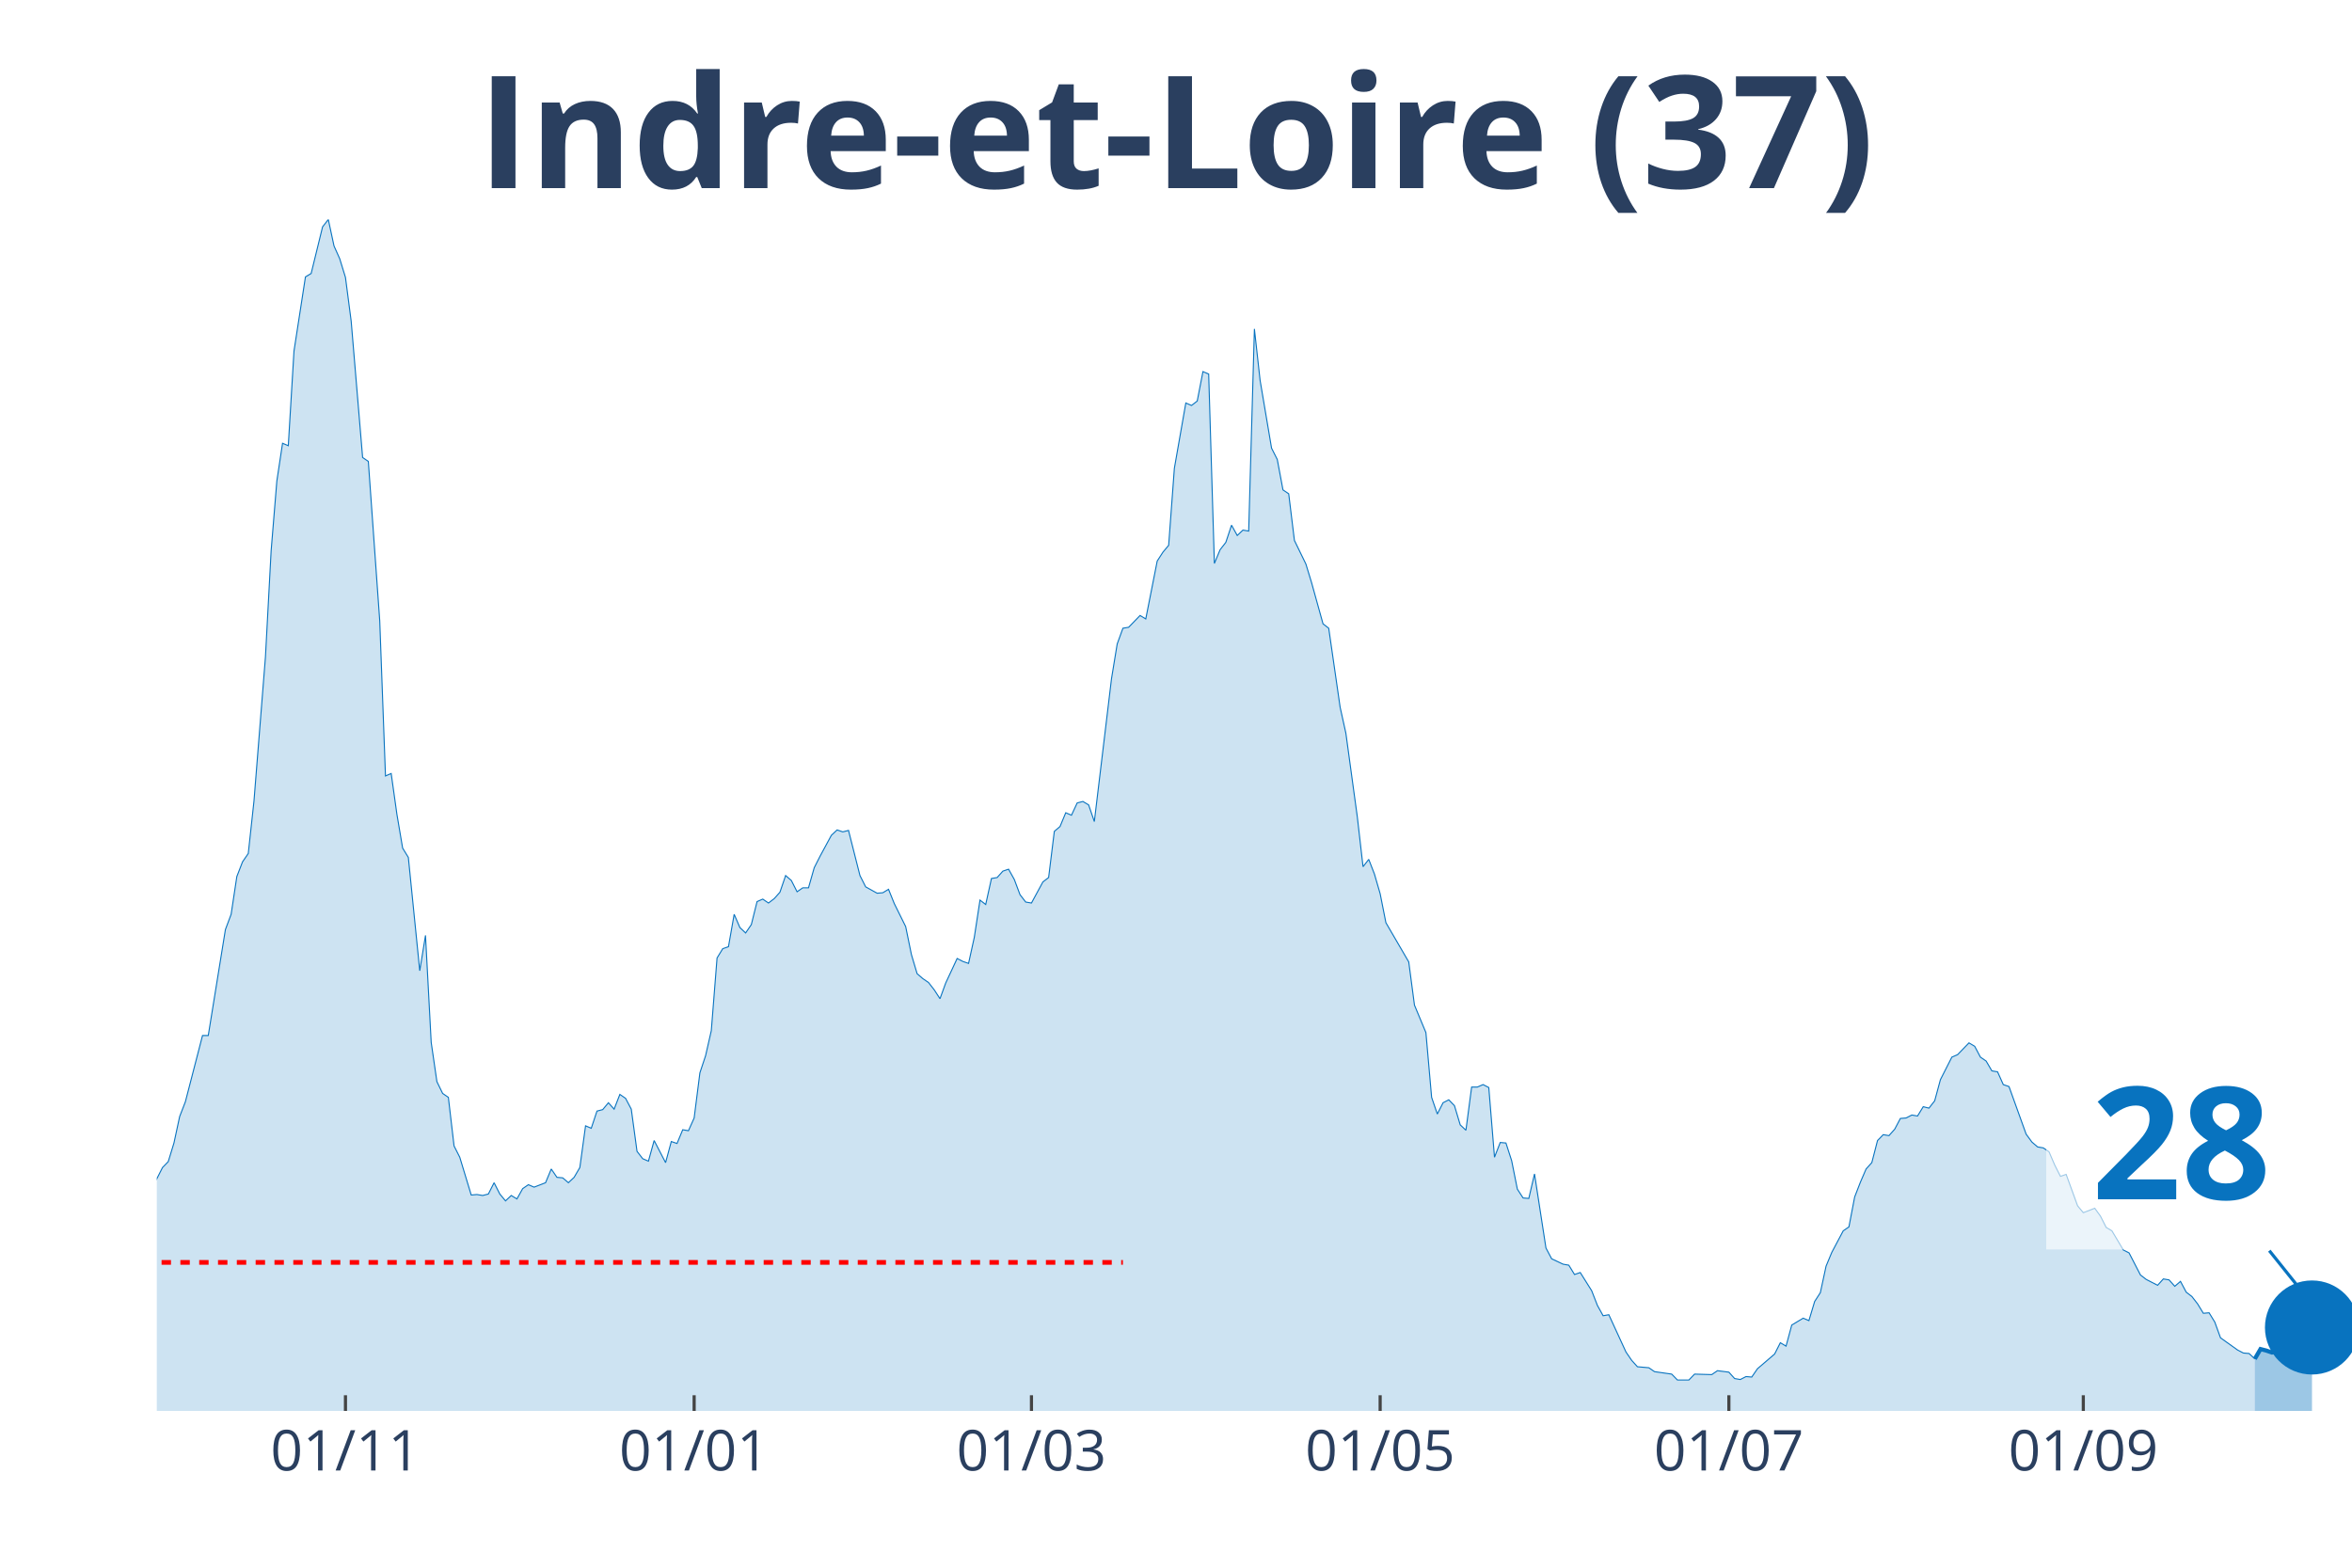
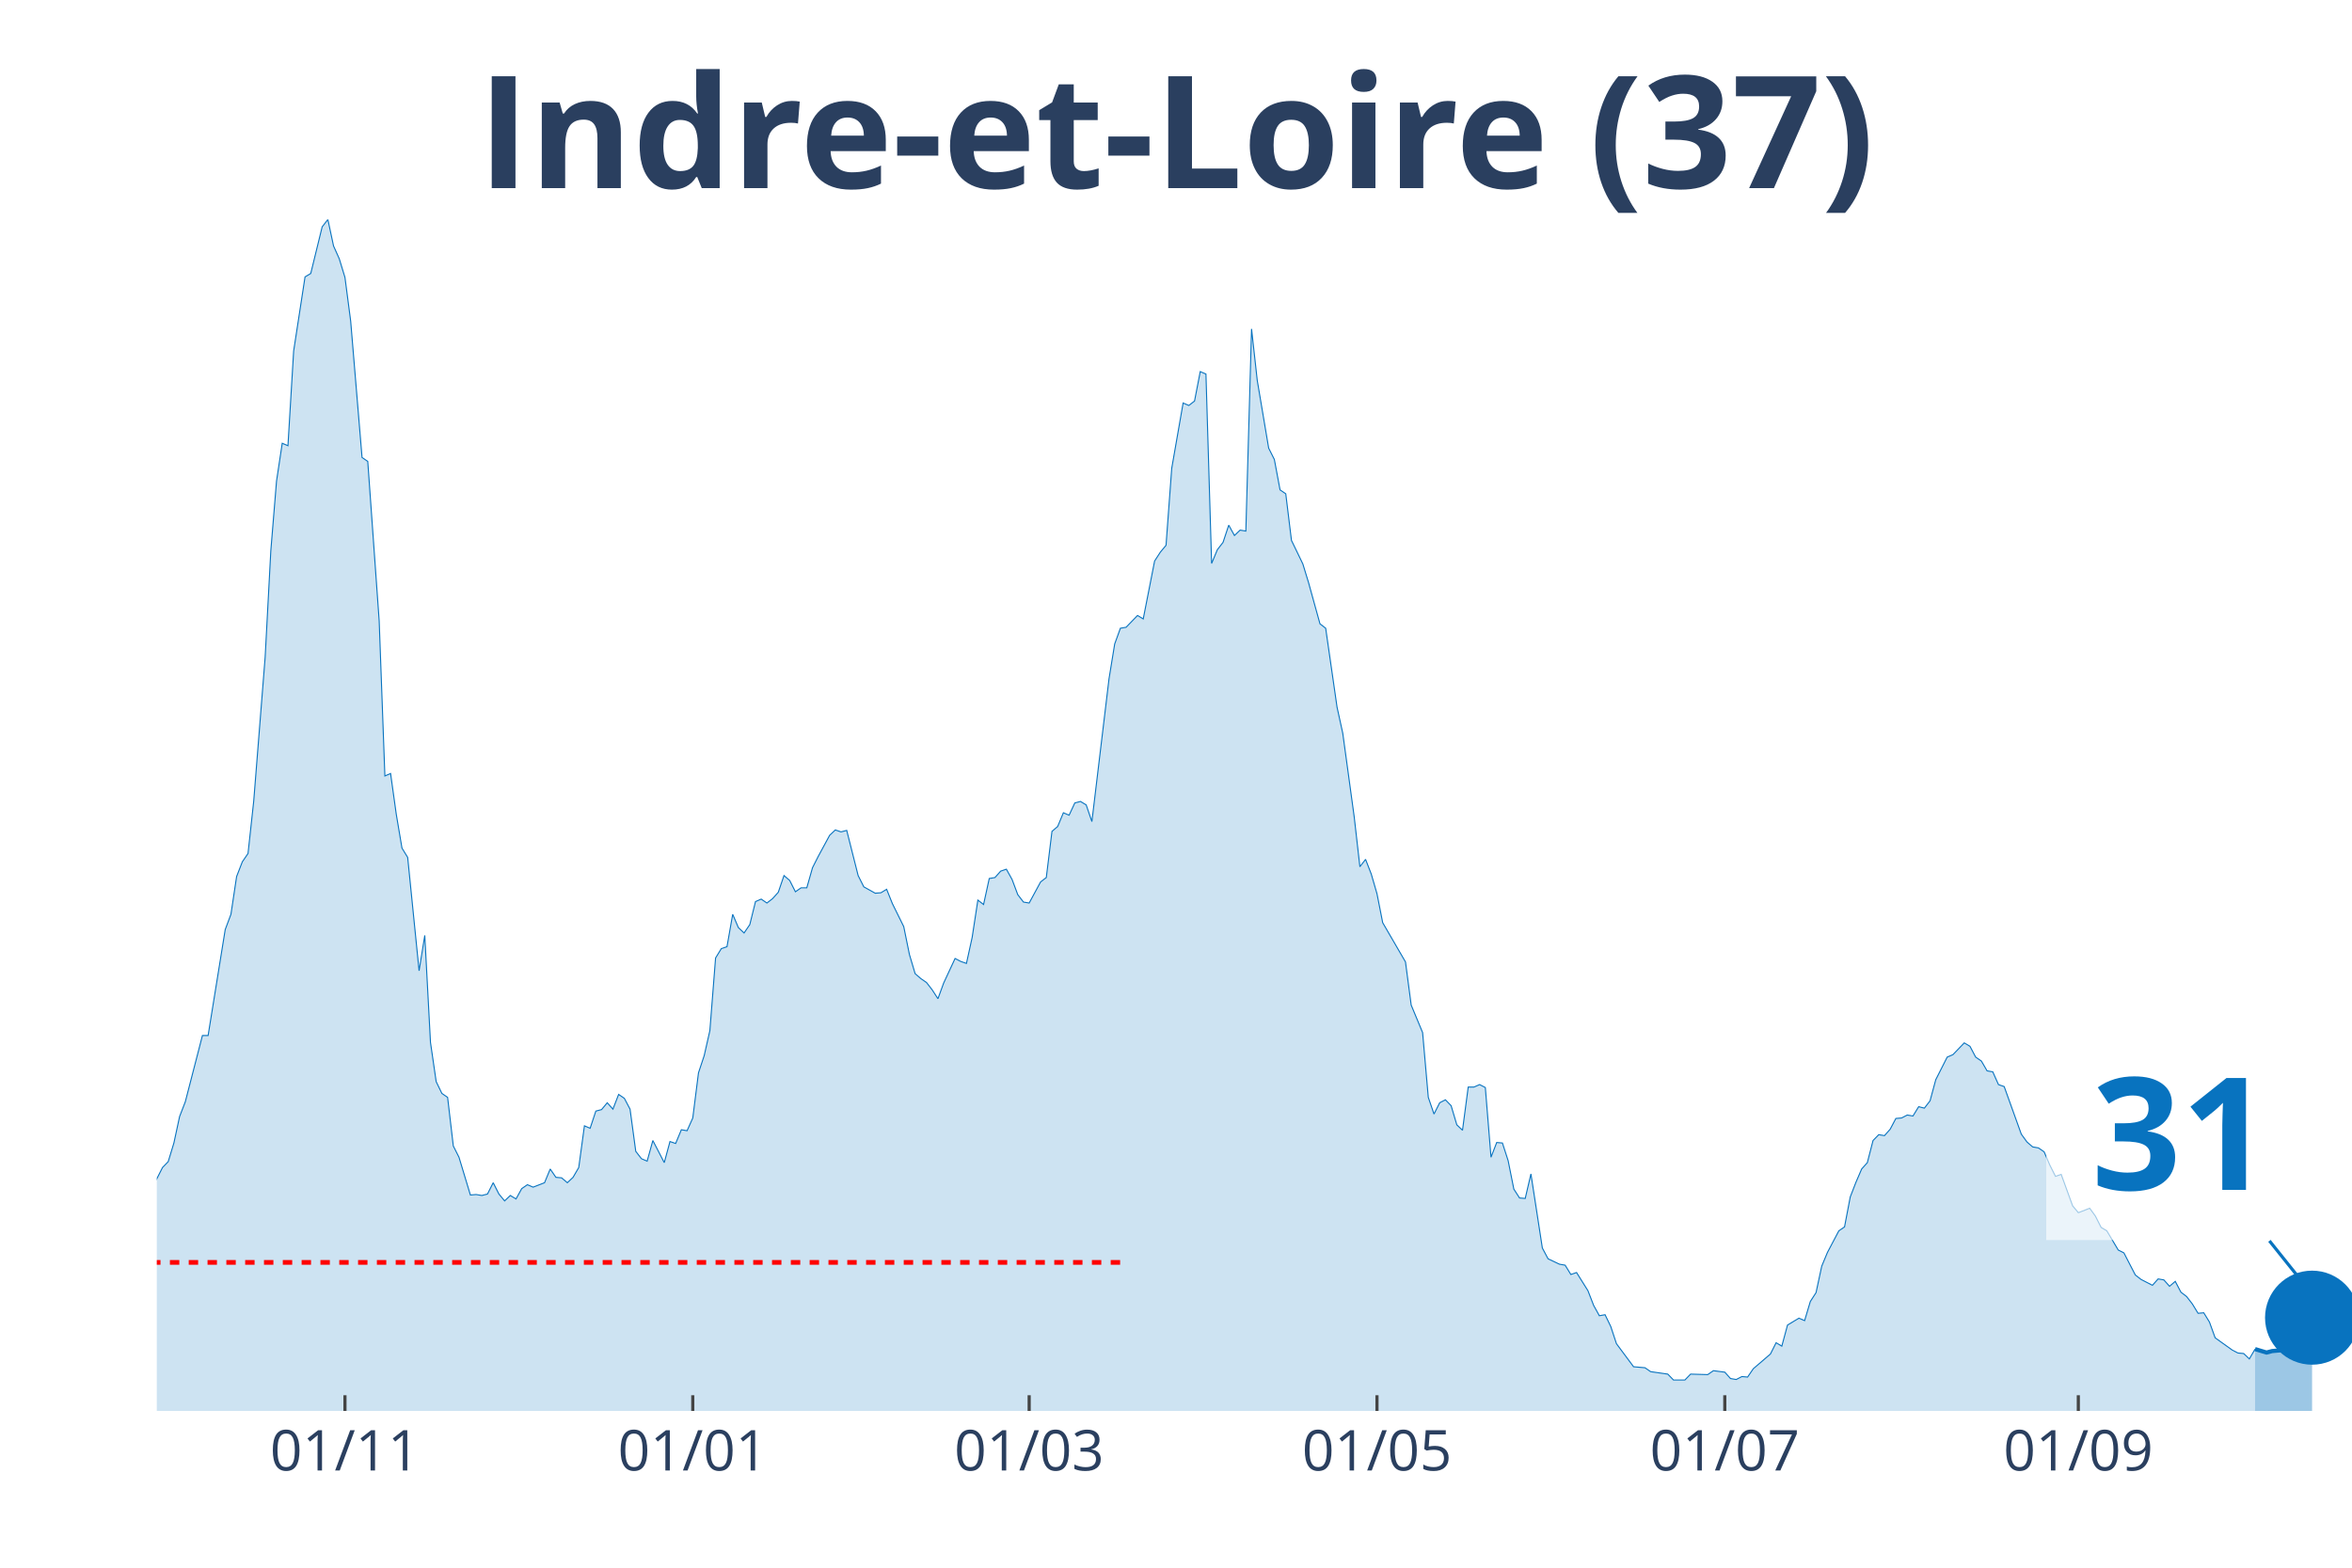
<svg xmlns="http://www.w3.org/2000/svg" class="main-svg" width="1125" height="750" style="" viewBox="0 0 750 500">
  <rect x="0" y="0" width="750" height="500" style="fill: rgb(0, 0, 0); fill-opacity: 0;" />
-   <defs id="defs-08a2dc">
+   <defs id="defs-5ee3ff">
    <g class="clips">
-       <clipPath id="clip08a2dcxyplot" class="plotclip">
+       <clipPath id="clip5ee3ffxyplot" class="plotclip">
        <rect width="700" height="380" />
      </clipPath>
-       <clipPath class="axesclip" id="clip08a2dcx">
+       <clipPath class="axesclip" id="clip5ee3ffx">
        <rect x="50" y="0" width="700" height="500" />
      </clipPath>
-       <clipPath class="axesclip" id="clip08a2dcy">
+       <clipPath class="axesclip" id="clip5ee3ffy">
        <rect x="0" y="70" width="750" height="380" />
      </clipPath>
-       <clipPath class="axesclip" id="clip08a2dcxy">
+       <clipPath class="axesclip" id="clip5ee3ffxy">
        <rect x="50" y="70" width="700" height="380" />
      </clipPath>
    </g>
    <g class="gradients" />
  </defs>
  <g class="bglayer">
    <rect class="bg" x="50" y="70" width="700" height="380" style="fill: rgb(0, 0, 0); fill-opacity: 0; stroke-width: 0;" />
  </g>
  <g class="layer-below">
    <g class="imagelayer" />
    <g class="shapelayer" />
  </g>
  <g class="cartesianlayer">
    <g class="subplot xy">
      <g class="layer-subplot">
        <g class="shapelayer" />
        <g class="imagelayer" />
      </g>
      <g class="gridlayer">
        <g class="x">
-           <path class="xgrid crisp" transform="translate(110.16,0)" d="M0,70v380" style="stroke: rgb(255, 255, 255); stroke-opacity: 1; stroke-width: 1px;" />
-           <path class="xgrid crisp" transform="translate(221.35,0)" d="M0,70v380" style="stroke: rgb(255, 255, 255); stroke-opacity: 1; stroke-width: 1px;" />
-           <path class="xgrid crisp" transform="translate(328.91,0)" d="M0,70v380" style="stroke: rgb(255, 255, 255); stroke-opacity: 1; stroke-width: 1px;" />
-           <path class="xgrid crisp" transform="translate(440.1,0)" d="M0,70v380" style="stroke: rgb(255, 255, 255); stroke-opacity: 1; stroke-width: 1px;" />
-           <path class="xgrid crisp" transform="translate(551.3,0)" d="M0,70v380" style="stroke: rgb(255, 255, 255); stroke-opacity: 1; stroke-width: 1px;" />
-           <path class="xgrid crisp" transform="translate(664.32,0)" d="M0,70v380" style="stroke: rgb(255, 255, 255); stroke-opacity: 1; stroke-width: 1px;" />
+           <path class="xgrid crisp" transform="translate(110,0)" d="M0,70v380" style="stroke: rgb(255, 255, 255); stroke-opacity: 1; stroke-width: 1px;" />
+           <path class="xgrid crisp" transform="translate(220.91,0)" d="M0,70v380" style="stroke: rgb(255, 255, 255); stroke-opacity: 1; stroke-width: 1px;" />
+           <path class="xgrid crisp" transform="translate(328.18,0)" d="M0,70v380" style="stroke: rgb(255, 255, 255); stroke-opacity: 1; stroke-width: 1px;" />
+           <path class="xgrid crisp" transform="translate(439.09,0)" d="M0,70v380" style="stroke: rgb(255, 255, 255); stroke-opacity: 1; stroke-width: 1px;" />
+           <path class="xgrid crisp" transform="translate(550,0)" d="M0,70v380" style="stroke: rgb(255, 255, 255); stroke-opacity: 1; stroke-width: 1px;" />
+           <path class="xgrid crisp" transform="translate(662.73,0)" d="M0,70v380" style="stroke: rgb(255, 255, 255); stroke-opacity: 1; stroke-width: 1px;" />
        </g>
        <g class="y" />
      </g>
      <g class="zerolinelayer" />
      <path class="xlines-below" />
      <path class="ylines-below" />
      <g class="overlines-below" />
      <g class="xaxislayer-below" />
      <g class="yaxislayer-below" />
      <g class="overaxes-below" />
-       <g class="plot" transform="translate(50, 70)" clip-path="url('#clip08a2dcxyplot')">
+       <g class="plot" transform="translate(50, 70)" clip-path="url('#clip5ee3ffxyplot')">
        <g class="scatterlayer mlayer">
-           <g class="trace scatter tracefadc54" style="stroke-miterlimit: 2;">
+           <g class="trace scatter trace5778f6" style="stroke-miterlimit: 2;">
            <g class="fills">
              <g>
-                 <path class="js-fill" d="M669.01,380L-247.92,380L-247.92,373.27L-242.45,372.96L-240.62,372.8L-235.16,374.99L-233.33,377.18L-226.04,377.34L-224.22,377.81L-202.34,378.75L-200.52,378.75L-173.18,378.59L-171.35,378.43L-136.72,377.34L-134.9,376.71L-131.25,374.37L-129.43,372.8L-123.96,370.77L-122.14,370.77L-118.49,370.14L-116.67,370.3L-96.61,373.27L-94.79,372.96L-89.32,366.07L-87.5,366.54L-85.68,365.91L-83.85,362L-82.03,357.93L-80.21,358.25L-78.39,354.33L-76.56,354.8L-72.92,352.77L-71.09,353.39L-69.27,353.71L-67.45,349.64L-65.62,351.05L-63.8,348.7L-58.33,346.66L-56.51,344.16L-51.04,335.55L-49.22,335.55L-47.4,335.4L-45.57,332.58L-41.93,324.28L-40.1,321.15L-36.46,314.58L-34.64,314.11L-32.81,304.25L-30.99,302.37L-27.34,291.26L-25.52,291.57L-21.87,292.2L-20.05,290.63L-18.23,289.54L-16.41,295.02L-14.58,303.31L-12.76,305.5L-10.94,308.95L-9.11,309.88L-5.47,318.34L-3.65,317.71L0,305.97L1.82,302.37L3.65,300.49L5.47,294.55L7.29,286.1L9.11,281.4L14.58,260.27L16.41,260.27L21.88,226.47L23.7,221.61L25.52,209.56L27.34,204.87L29.17,202.21L30.99,185.46L34.64,139.6L36.46,105.64L38.28,83.42L40.1,71.37L41.93,72.15L43.75,41.94L47.4,18.31L49.22,17.22L52.86,2.35L54.69,0L56.51,8.45L58.33,12.52L60.16,18.47L61.98,32.4L65.63,75.91L67.45,77.16L71.09,128.02L72.92,177.48L74.74,176.7L76.56,189.69L78.39,200.49L80.21,203.46L83.85,239.61L85.68,228.34L87.5,262.46L89.32,274.98L91.15,278.74L92.97,279.99L94.79,295.49L96.61,299.09L100.26,311.14L102.08,310.98L103.91,311.29L105.73,310.82L107.55,307.22L109.38,310.82L111.2,313.01L113.02,311.29L114.84,312.39L116.67,309.1L118.49,307.85L120.31,308.63L123.96,307.22L125.78,302.84L127.6,305.5L129.43,305.66L131.25,307.22L133.07,305.5L134.9,302.37L136.72,289.07L138.54,289.85L140.36,284.37L142.19,283.9L144.01,281.71L145.83,283.75L147.66,279.05L149.48,280.3L151.3,283.75L153.13,297.21L154.95,299.56L156.77,300.34L158.59,293.76L162.24,300.81L164.06,294.08L165.89,294.7L167.71,290.32L169.53,290.63L171.35,286.57L173.18,272.17L175,266.69L176.82,258.71L178.65,235.54L180.47,232.57L182.29,231.94L184.11,221.61L185.94,225.84L187.76,227.56L189.58,224.9L191.41,217.55L193.23,216.76L195.05,218.01L196.88,216.61L198.7,214.57L200.52,209.25L202.34,210.82L204.17,214.42L205.99,213.16L207.81,213.16L209.64,206.75L211.46,203.15L215.1,196.42L216.93,194.7L218.75,195.32L220.57,194.85L224.22,209.25L226.04,212.85L229.69,214.88L231.51,214.73L233.33,213.63L235.16,218.17L238.8,225.53L240.63,234.45L242.45,240.55L244.27,242.12L246.09,243.37L247.92,245.72L249.74,248.53L251.56,243.53L255.21,235.7L257.03,236.64L258.85,237.27L260.68,228.97L262.5,217.08L264.32,218.48L266.15,210.19L267.97,209.88L269.79,207.84L271.61,207.22L273.44,210.5L275.26,215.35L277.08,217.7L278.91,218.01L282.55,211.29L284.38,209.88L286.2,195.16L288.02,193.6L289.84,189.22L291.67,190L293.49,186.09L295.31,185.62L297.14,186.71L298.96,192.03L304.43,146.49L306.25,135.38L308.07,130.37L309.9,130.06L313.54,126.3L315.36,127.4L319.01,108.93L320.83,106.11L322.66,103.92L324.48,79.35L328.13,58.53L329.95,59.32L331.77,57.91L333.59,48.52L335.42,49.3L337.24,109.71L339.06,105.33L340.89,102.98L342.71,97.5L344.53,100.79L346.35,99.07L348.18,99.38L350,34.9L351.82,51.33L355.47,72.93L357.29,76.53L359.11,86.24L360.94,87.49L362.76,102.36L364.58,106.11L366.41,109.87L368.23,115.82L371.88,128.96L373.7,130.37L377.34,155.57L379.17,163.86L382.81,190.47L384.64,206.43L386.46,204.09L388.28,208.78L390.1,215.04L391.93,224.28L399.22,236.8L401.04,250.57L404.69,259.33L406.51,279.99L408.33,285.31L410.16,281.71L411.98,280.77L413.8,282.65L415.63,288.76L417.45,290.48L419.27,276.71L421.09,276.71L422.92,275.92L424.74,276.86L426.56,299.09L428.39,294.39L430.21,294.55L432.03,300.18L433.85,309.26L435.68,312.08L437.5,312.23L439.32,304.41L442.97,328.04L444.79,331.48L448.44,333.2L450.26,333.52L452.08,336.49L453.91,335.86L457.55,341.66L459.38,346.35L461.2,349.64L463.02,349.32L468.49,361.22L470.31,363.88L472.14,365.91L473.96,366.07L475.78,366.23L477.6,367.48L483.07,368.26L484.9,370.14L488.54,370.14L490.36,368.26L495.83,368.42L497.66,367.17L501.3,367.64L503.13,369.67L504.95,369.98L506.77,369.04L508.59,369.2L510.42,366.54L515.89,361.85L517.71,358.25L519.53,359.34L521.35,352.61L525,350.42L526.82,351.2L528.65,345.1L530.47,342.28L532.29,333.83L534.11,329.45L537.76,322.56L539.58,321.31L541.41,311.76L543.23,307.07L545.05,302.84L546.88,300.81L548.7,293.76L550.52,291.89L552.34,292.2L554.17,290.16L555.99,286.72L557.81,286.57L559.64,285.63L561.46,285.94L563.28,282.97L565.1,283.43L566.93,281.09L568.75,274.36L572.4,267.16L574.22,266.38L577.86,262.62L579.69,263.71L581.51,267.16L583.33,268.41L585.16,271.54L586.98,271.85L588.8,275.92L590.63,276.55L596.09,291.73L597.92,294.23L599.74,295.8L601.56,296.11L603.39,297.36L605.21,301.59L607.03,305.19L608.85,304.56L612.5,314.58L614.32,316.77L617.97,315.36L619.79,317.87L621.61,321.47L623.44,322.56L627.08,328.67L628.91,329.6L632.55,336.65L634.38,338.06L638.02,339.93L639.84,337.9L641.67,338.21L643.49,340.25L645.31,338.68L647.14,342.13L648.96,343.53L650.78,345.88L652.6,348.86L654.43,348.7L656.25,351.67L658.07,356.68L663.54,360.59L665.36,361.53L667.19,361.69L669.01,363.41" style="fill: rgb(8, 115, 191); fill-opacity: 0.2; stroke-width: 0;" />
+                 <path class="js-fill" d="M669.09,380L-247.27,380L-247.27,373.27L-241.82,372.96L-240,372.8L-234.55,374.99L-232.73,377.18L-225.45,377.34L-223.64,377.81L-201.82,378.75L-200,378.75L-172.73,378.59L-170.91,378.43L-136.36,377.34L-134.55,376.71L-130.91,374.37L-129.09,372.8L-123.64,370.77L-121.82,370.77L-118.18,370.14L-116.36,370.3L-94.55,372.96L-92.73,370.77L-90.91,369.67L-89.09,366.07L-85.45,365.91L-83.64,362L-81.82,357.93L-80,358.25L-78.18,354.33L-76.36,354.8L-72.73,352.77L-70.91,353.39L-69.09,353.71L-67.27,349.64L-65.45,351.05L-63.64,348.7L-58.18,346.66L-56.36,344.16L-50.91,335.55L-49.09,335.55L-47.27,335.4L-45.45,332.58L-41.82,324.28L-40,321.15L-36.36,314.58L-34.55,314.11L-32.73,304.25L-30.91,302.37L-27.27,291.26L-25.45,291.57L-21.82,292.2L-20,290.63L-18.18,289.54L-16.36,295.02L-14.55,303.31L-12.73,305.5L-10.91,308.95L-9.09,309.88L-5.45,318.34L-3.64,317.71L0,305.97L1.82,302.37L3.64,300.49L5.45,294.55L7.27,286.1L9.09,281.4L14.55,260.27L16.36,260.27L21.82,226.47L23.64,221.61L25.45,209.56L27.27,204.87L29.09,202.21L30.91,185.46L34.55,139.6L36.36,105.64L38.18,83.42L40,71.37L41.82,72.15L43.64,41.94L47.27,18.31L49.09,17.22L52.73,2.35L54.55,0L56.36,8.45L58.18,12.52L60,18.47L61.82,32.4L65.45,75.91L67.27,77.16L70.91,128.02L72.73,177.48L74.55,176.7L76.36,189.69L78.18,200.49L80,203.46L83.64,239.61L85.45,228.34L87.27,262.46L89.09,274.98L90.91,278.74L92.73,279.99L94.55,295.49L96.36,299.09L100,311.14L101.82,310.98L103.64,311.29L105.45,310.82L107.27,307.22L109.09,310.82L110.91,313.01L112.73,311.29L114.55,312.39L116.36,309.1L118.18,307.85L120,308.63L123.64,307.22L125.45,302.84L127.27,305.5L129.09,305.66L130.91,307.22L132.73,305.5L134.55,302.37L136.36,289.07L138.18,289.85L140,284.37L141.82,283.9L143.64,281.71L145.45,283.75L147.27,279.05L149.09,280.3L150.91,283.75L152.73,297.21L154.55,299.56L156.36,300.34L158.18,293.76L161.82,300.81L163.64,294.08L165.45,294.7L167.27,290.32L169.09,290.63L170.91,286.57L172.73,272.17L174.55,266.69L176.36,258.71L178.18,235.54L180,232.57L181.82,231.94L183.64,221.61L185.45,225.84L187.27,227.56L189.09,224.9L190.91,217.55L192.73,216.76L194.55,218.01L196.36,216.61L198.18,214.57L200,209.25L201.82,210.82L203.64,214.42L205.45,213.16L207.27,213.16L209.09,206.75L210.91,203.15L214.55,196.42L216.36,194.7L218.18,195.32L220,194.85L223.64,209.25L225.45,212.85L229.09,214.88L230.91,214.73L232.73,213.63L234.55,218.17L238.18,225.53L240,234.45L241.82,240.55L243.64,242.12L245.45,243.37L247.27,245.72L249.09,248.53L250.91,243.53L254.55,235.7L256.36,236.64L258.18,237.27L260,228.97L261.82,217.08L263.64,218.48L265.45,210.19L267.27,209.88L269.09,207.84L270.91,207.22L272.73,210.5L274.55,215.35L276.36,217.7L278.18,218.01L281.82,211.29L283.64,209.88L285.45,195.16L287.27,193.6L289.09,189.22L290.91,190L292.73,186.09L294.55,185.62L296.36,186.71L298.18,192.03L303.64,146.49L305.45,135.38L307.27,130.37L309.09,130.06L312.73,126.3L314.55,127.4L318.18,108.93L320,106.11L321.82,103.92L323.64,79.35L327.27,58.53L329.09,59.32L330.91,57.91L332.73,48.52L334.55,49.3L336.36,109.71L338.18,105.33L340,102.98L341.82,97.5L343.64,100.79L345.45,99.07L347.27,99.38L349.09,34.9L350.91,51.33L354.55,72.93L356.36,76.53L358.18,86.24L360,87.49L361.82,102.36L363.64,106.11L365.45,109.87L367.27,115.82L370.91,128.96L372.73,130.37L376.36,155.57L378.18,163.86L381.82,190.47L383.64,206.43L385.45,204.09L387.27,208.78L389.09,215.04L390.91,224.28L398.18,236.8L400,250.57L403.64,259.33L405.45,279.99L407.27,285.31L409.09,281.71L410.91,280.77L412.73,282.65L414.55,288.76L416.36,290.48L418.18,276.71L420,276.71L421.82,275.92L423.64,276.86L425.45,299.09L427.27,294.39L429.09,294.55L430.91,300.18L432.73,309.26L434.55,312.08L436.36,312.23L438.18,304.41L441.82,328.04L443.64,331.48L447.27,333.2L449.09,333.52L450.91,336.49L452.73,335.86L456.36,341.66L458.18,346.35L460,349.64L461.82,349.32L463.64,353.08L465.45,358.56L470.91,365.91L472.73,366.07L474.55,366.23L476.36,367.48L481.82,368.26L483.64,370.14L487.27,370.14L489.09,368.26L494.55,368.42L496.36,367.17L500,367.64L501.82,369.67L503.64,369.98L505.45,369.04L507.27,369.2L509.09,366.54L514.55,361.85L516.36,358.25L518.18,359.34L520,352.61L523.64,350.42L525.45,351.2L527.27,345.1L529.09,342.28L530.91,333.83L532.73,329.45L536.36,322.56L538.18,321.31L540,311.76L541.82,307.07L543.64,302.84L545.45,300.81L547.27,293.76L549.09,291.89L550.91,292.2L552.73,290.16L554.55,286.72L556.36,286.57L558.18,285.63L560,285.94L561.82,282.97L563.64,283.43L565.45,281.09L567.27,274.36L570.91,267.16L572.73,266.38L576.36,262.62L578.18,263.71L580,267.16L581.82,268.41L583.64,271.54L585.45,271.85L587.27,275.92L589.09,276.55L594.55,291.73L596.36,294.23L598.18,295.8L600,296.11L601.82,297.36L603.64,301.59L605.45,305.19L607.27,304.56L610.91,314.58L612.73,316.77L616.36,315.36L618.18,317.87L620,321.47L621.82,322.56L625.45,328.67L627.27,329.6L630.91,336.65L632.73,338.06L636.36,339.93L638.18,337.9L640,338.21L641.82,340.25L643.64,338.68L645.45,342.13L647.27,343.53L649.09,345.88L650.91,348.86L652.73,348.7L654.55,351.67L656.36,356.68L661.82,360.59L663.64,361.53L665.45,361.69L667.27,363.41L669.09,360.28" style="fill: rgb(8, 115, 191); fill-opacity: 0.2; stroke-width: 0;" />
              </g>
            </g>
            <g class="errorbars" />
            <g class="lines">
-               <path class="js-line" d="M-247.92,373.27L-242.45,372.96L-240.62,372.8L-235.16,374.99L-233.33,377.18L-226.04,377.34L-224.22,377.81L-202.34,378.75L-200.52,378.75L-173.18,378.59L-171.35,378.43L-136.72,377.34L-134.9,376.71L-131.25,374.37L-129.43,372.8L-123.96,370.77L-122.14,370.77L-118.49,370.14L-116.67,370.3L-96.61,373.27L-94.79,372.96L-89.32,366.07L-87.5,366.54L-85.68,365.91L-83.85,362L-82.03,357.93L-80.21,358.25L-78.39,354.33L-76.56,354.8L-72.92,352.77L-71.09,353.39L-69.27,353.71L-67.45,349.64L-65.62,351.05L-63.8,348.7L-58.33,346.66L-56.51,344.16L-51.04,335.55L-49.22,335.55L-47.4,335.4L-45.57,332.58L-41.93,324.28L-40.1,321.15L-36.46,314.58L-34.64,314.11L-32.81,304.25L-30.99,302.37L-27.34,291.26L-25.52,291.57L-21.87,292.2L-20.05,290.63L-18.23,289.54L-16.41,295.02L-14.58,303.31L-12.76,305.5L-10.94,308.95L-9.11,309.88L-5.47,318.34L-3.65,317.71L0,305.97L1.82,302.37L3.65,300.49L5.47,294.55L7.29,286.1L9.11,281.4L14.58,260.27L16.41,260.27L21.88,226.47L23.7,221.61L25.52,209.56L27.34,204.87L29.17,202.21L30.99,185.46L34.64,139.6L36.46,105.64L38.28,83.42L40.1,71.37L41.93,72.15L43.75,41.94L47.4,18.31L49.22,17.22L52.86,2.35L54.69,0L56.51,8.45L58.33,12.52L60.16,18.47L61.98,32.4L65.63,75.91L67.45,77.16L71.09,128.02L72.92,177.48L74.74,176.7L76.56,189.69L78.39,200.49L80.21,203.46L83.85,239.61L85.68,228.34L87.5,262.46L89.32,274.98L91.15,278.74L92.97,279.99L94.79,295.49L96.61,299.09L100.26,311.14L102.08,310.98L103.91,311.29L105.73,310.82L107.55,307.22L109.38,310.82L111.2,313.01L113.02,311.29L114.84,312.39L116.67,309.1L118.49,307.85L120.31,308.63L123.96,307.22L125.78,302.84L127.6,305.5L129.43,305.66L131.25,307.22L133.07,305.5L134.9,302.37L136.72,289.07L138.54,289.85L140.36,284.37L142.19,283.9L144.01,281.71L145.83,283.75L147.66,279.05L149.48,280.3L151.3,283.75L153.13,297.21L154.95,299.56L156.77,300.34L158.59,293.76L162.24,300.81L164.06,294.08L165.89,294.7L167.71,290.32L169.53,290.63L171.35,286.57L173.18,272.17L175,266.69L176.82,258.71L178.65,235.54L180.47,232.57L182.29,231.94L184.11,221.61L185.94,225.84L187.76,227.56L189.58,224.9L191.41,217.55L193.23,216.76L195.05,218.01L196.88,216.61L198.7,214.57L200.52,209.25L202.34,210.82L204.17,214.42L205.99,213.16L207.81,213.16L209.64,206.75L211.46,203.15L215.1,196.42L216.93,194.7L218.75,195.32L220.57,194.85L224.22,209.25L226.04,212.85L229.69,214.88L231.51,214.73L233.33,213.63L235.16,218.17L238.8,225.53L240.63,234.45L242.45,240.55L244.27,242.12L246.09,243.37L247.92,245.72L249.74,248.53L251.56,243.53L255.21,235.7L257.03,236.64L258.85,237.27L260.68,228.97L262.5,217.08L264.32,218.48L266.15,210.19L267.97,209.88L269.79,207.84L271.61,207.22L273.44,210.5L275.26,215.35L277.08,217.7L278.91,218.01L282.55,211.29L284.38,209.88L286.2,195.16L288.02,193.6L289.84,189.22L291.67,190L293.49,186.09L295.31,185.62L297.14,186.71L298.96,192.03L304.43,146.49L306.25,135.38L308.07,130.37L309.9,130.06L313.54,126.3L315.36,127.4L319.01,108.93L320.83,106.11L322.66,103.92L324.48,79.35L328.13,58.53L329.95,59.32L331.77,57.91L333.59,48.52L335.42,49.3L337.24,109.71L339.06,105.33L340.89,102.98L342.71,97.5L344.53,100.79L346.35,99.07L348.18,99.38L350,34.9L351.82,51.33L355.47,72.93L357.29,76.53L359.11,86.24L360.94,87.49L362.76,102.36L364.58,106.11L366.41,109.87L368.23,115.82L371.88,128.96L373.7,130.37L377.34,155.57L379.17,163.86L382.81,190.47L384.64,206.43L386.46,204.09L388.28,208.78L390.1,215.04L391.93,224.28L399.22,236.8L401.04,250.57L404.69,259.33L406.51,279.99L408.33,285.31L410.16,281.71L411.98,280.77L413.8,282.65L415.63,288.76L417.45,290.48L419.27,276.71L421.09,276.71L422.92,275.92L424.74,276.86L426.56,299.09L428.39,294.39L430.21,294.55L432.03,300.18L433.85,309.26L435.68,312.08L437.5,312.23L439.32,304.41L442.97,328.04L444.79,331.48L448.44,333.2L450.26,333.52L452.08,336.49L453.91,335.86L457.55,341.66L459.38,346.35L461.2,349.64L463.02,349.32L468.49,361.22L470.31,363.88L472.14,365.91L473.96,366.07L475.78,366.23L477.6,367.48L483.07,368.26L484.9,370.14L488.54,370.14L490.36,368.26L495.83,368.42L497.66,367.17L501.3,367.64L503.13,369.67L504.95,369.98L506.77,369.04L508.59,369.2L510.42,366.54L515.89,361.85L517.71,358.25L519.53,359.34L521.35,352.61L525,350.42L526.82,351.2L528.65,345.1L530.47,342.28L532.29,333.83L534.11,329.45L537.76,322.56L539.58,321.31L541.41,311.76L543.23,307.07L545.05,302.84L546.88,300.81L548.7,293.76L550.52,291.89L552.34,292.2L554.17,290.16L555.99,286.72L557.81,286.57L559.64,285.63L561.46,285.94L563.28,282.97L565.1,283.43L566.93,281.09L568.75,274.36L572.4,267.16L574.22,266.38L577.86,262.62L579.69,263.71L581.51,267.16L583.33,268.41L585.16,271.54L586.98,271.85L588.8,275.92L590.63,276.55L596.09,291.73L597.92,294.23L599.74,295.8L601.56,296.11L603.39,297.36L605.21,301.59L607.03,305.19L608.85,304.56L612.5,314.58L614.32,316.77L617.97,315.36L619.79,317.87L621.61,321.47L623.44,322.56L627.08,328.67L628.91,329.6L632.55,336.65L634.38,338.06L638.02,339.93L639.84,337.9L641.67,338.21L643.49,340.25L645.31,338.68L647.14,342.13L648.96,343.53L650.78,345.88L652.6,348.86L654.43,348.7L656.25,351.67L658.07,356.68L663.54,360.59L665.36,361.53L667.19,361.69L669.01,363.41" style="vector-effect: non-scaling-stroke; fill: none; stroke: rgb(8, 115, 191); stroke-opacity: 1; stroke-width: 0.5px; opacity: 1;" />
+               <path class="js-line" d="M-247.27,373.27L-241.82,372.96L-240,372.8L-234.55,374.99L-232.73,377.18L-225.45,377.34L-223.64,377.81L-201.82,378.75L-200,378.75L-172.73,378.59L-170.91,378.43L-136.36,377.34L-134.55,376.71L-130.91,374.37L-129.09,372.8L-123.64,370.77L-121.82,370.77L-118.18,370.14L-116.36,370.3L-94.55,372.96L-92.73,370.77L-90.91,369.67L-89.09,366.07L-85.45,365.91L-83.64,362L-81.82,357.93L-80,358.25L-78.18,354.33L-76.36,354.8L-72.73,352.77L-70.91,353.39L-69.09,353.71L-67.27,349.64L-65.45,351.05L-63.64,348.7L-58.18,346.66L-56.36,344.16L-50.91,335.55L-49.09,335.55L-47.27,335.4L-45.45,332.58L-41.82,324.28L-40,321.15L-36.36,314.58L-34.55,314.11L-32.73,304.25L-30.91,302.37L-27.27,291.26L-25.45,291.57L-21.82,292.2L-20,290.63L-18.18,289.54L-16.36,295.02L-14.55,303.31L-12.73,305.5L-10.91,308.95L-9.09,309.88L-5.45,318.34L-3.64,317.71L0,305.97L1.82,302.37L3.64,300.49L5.45,294.55L7.27,286.1L9.09,281.4L14.55,260.27L16.36,260.27L21.82,226.47L23.64,221.61L25.45,209.56L27.27,204.87L29.09,202.21L30.91,185.46L34.55,139.6L36.36,105.64L38.18,83.42L40,71.37L41.82,72.15L43.64,41.94L47.27,18.31L49.09,17.22L52.73,2.35L54.55,0L56.36,8.45L58.18,12.52L60,18.47L61.82,32.4L65.45,75.91L67.27,77.16L70.91,128.02L72.73,177.48L74.55,176.7L76.36,189.69L78.18,200.49L80,203.46L83.64,239.61L85.45,228.34L87.27,262.46L89.09,274.98L90.91,278.74L92.73,279.99L94.55,295.49L96.36,299.09L100,311.14L101.82,310.98L103.64,311.29L105.45,310.82L107.27,307.22L109.09,310.82L110.91,313.01L112.73,311.29L114.55,312.39L116.36,309.1L118.18,307.85L120,308.63L123.64,307.22L125.45,302.84L127.27,305.5L129.09,305.66L130.91,307.22L132.73,305.5L134.55,302.37L136.36,289.07L138.18,289.85L140,284.37L141.82,283.9L143.64,281.71L145.45,283.75L147.27,279.05L149.09,280.3L150.91,283.75L152.73,297.21L154.55,299.56L156.36,300.34L158.18,293.76L161.82,300.81L163.64,294.08L165.45,294.7L167.27,290.32L169.09,290.63L170.91,286.57L172.73,272.17L174.55,266.69L176.36,258.71L178.18,235.54L180,232.57L181.82,231.94L183.64,221.61L185.45,225.84L187.27,227.56L189.09,224.9L190.91,217.55L192.73,216.76L194.55,218.01L196.36,216.61L198.18,214.57L200,209.25L201.82,210.82L203.64,214.42L205.45,213.16L207.27,213.16L209.09,206.75L210.91,203.15L214.55,196.42L216.36,194.7L218.18,195.32L220,194.85L223.64,209.25L225.45,212.85L229.09,214.88L230.91,214.73L232.73,213.63L234.55,218.17L238.18,225.53L240,234.45L241.82,240.55L243.64,242.12L245.45,243.37L247.27,245.72L249.09,248.53L250.91,243.53L254.55,235.7L256.36,236.64L258.18,237.27L260,228.97L261.82,217.08L263.64,218.48L265.45,210.19L267.27,209.88L269.09,207.84L270.91,207.22L272.73,210.5L274.55,215.35L276.36,217.7L278.18,218.01L281.82,211.29L283.64,209.88L285.45,195.16L287.27,193.6L289.09,189.22L290.91,190L292.73,186.09L294.55,185.62L296.36,186.71L298.18,192.03L303.64,146.49L305.45,135.38L307.27,130.37L309.09,130.06L312.73,126.3L314.55,127.4L318.18,108.93L320,106.11L321.82,103.92L323.64,79.35L327.27,58.53L329.09,59.32L330.91,57.91L332.73,48.52L334.55,49.3L336.36,109.71L338.18,105.33L340,102.98L341.82,97.5L343.64,100.79L345.45,99.07L347.27,99.38L349.09,34.9L350.91,51.33L354.55,72.93L356.36,76.53L358.18,86.24L360,87.49L361.82,102.36L363.64,106.11L365.45,109.87L367.27,115.82L370.91,128.96L372.73,130.37L376.36,155.57L378.18,163.86L381.82,190.47L383.64,206.43L385.45,204.09L387.27,208.78L389.09,215.04L390.91,224.28L398.18,236.8L400,250.57L403.64,259.33L405.45,279.99L407.27,285.31L409.09,281.71L410.91,280.77L412.73,282.65L414.55,288.76L416.36,290.48L418.18,276.71L420,276.71L421.82,275.92L423.64,276.86L425.45,299.09L427.27,294.39L429.09,294.55L430.91,300.18L432.73,309.26L434.55,312.08L436.36,312.23L438.18,304.41L441.82,328.04L443.64,331.48L447.27,333.2L449.09,333.52L450.91,336.49L452.73,335.86L456.36,341.66L458.18,346.35L460,349.64L461.82,349.32L463.64,353.08L465.45,358.56L470.91,365.91L472.73,366.07L474.55,366.23L476.36,367.48L481.82,368.26L483.64,370.14L487.27,370.14L489.09,368.26L494.55,368.42L496.36,367.17L500,367.64L501.82,369.67L503.64,369.98L505.45,369.04L507.27,369.2L509.09,366.54L514.55,361.85L516.36,358.25L518.18,359.34L520,352.61L523.64,350.42L525.45,351.2L527.27,345.1L529.09,342.28L530.91,333.83L532.73,329.45L536.36,322.56L538.18,321.31L540,311.76L541.82,307.07L543.64,302.84L545.45,300.81L547.27,293.76L549.09,291.89L550.91,292.2L552.73,290.16L554.55,286.72L556.36,286.57L558.18,285.63L560,285.94L561.82,282.97L563.64,283.43L565.45,281.09L567.27,274.36L570.91,267.16L572.73,266.38L576.36,262.62L578.18,263.71L580,267.16L581.82,268.41L583.64,271.54L585.45,271.85L587.27,275.92L589.09,276.55L594.55,291.73L596.36,294.23L598.18,295.8L600,296.11L601.82,297.36L603.64,301.59L605.45,305.19L607.27,304.56L610.91,314.58L612.73,316.77L616.36,315.36L618.18,317.87L620,321.47L621.82,322.56L625.45,328.67L627.27,329.6L630.91,336.65L632.73,338.06L636.36,339.93L638.18,337.9L640,338.21L641.82,340.25L643.64,338.68L645.45,342.13L647.27,343.53L649.09,345.88L650.91,348.86L652.73,348.7L654.55,351.67L656.36,356.68L661.82,360.59L663.64,361.53L665.45,361.69L667.27,363.41L669.09,360.28" style="vector-effect: non-scaling-stroke; fill: none; stroke: rgb(8, 115, 191); stroke-opacity: 1; stroke-width: 0.5px; opacity: 1;" />
            </g>
            <g class="points" />
            <g class="text" />
          </g>
-           <g class="trace scatter traced9bd29" style="stroke-miterlimit: 2;">
+           <g class="trace scatter trace0b4b0f" style="stroke-miterlimit: 2;">
            <g class="fills">
              <g>
-                 <path class="js-fill" d="M687.24,380L669.01,380L669.01,363.41L670.83,360.28L672.66,360.75L674.48,361.38L676.3,360.91L679.95,360.59L681.77,359.18L683.59,359.18L685.42,356.99L687.24,353.39" style="fill: rgb(8, 115, 191); fill-opacity: 0.4; stroke-width: 0;" />
+                 <path class="js-fill" d="M687.27,380L669.09,380L669.09,360.28L672.73,361.38L674.55,360.91L678.18,360.59L680,359.18L681.82,359.18L683.64,356.99L687.27,350.26" style="fill: rgb(8, 115, 191); fill-opacity: 0.4; stroke-width: 0;" />
              </g>
            </g>
            <g class="errorbars" />
            <g class="lines">
-               <path class="js-line" d="M669.01,363.41L670.83,360.28L672.66,360.75L674.48,361.38L676.3,360.91L679.95,360.59L681.77,359.18L683.59,359.18L685.42,356.99L687.24,353.39" style="vector-effect: non-scaling-stroke; fill: none; stroke: rgb(8, 115, 191); stroke-opacity: 1; stroke-width: 2px; opacity: 1;" />
+               <path class="js-line" d="M669.09,360.28L672.73,361.38L674.55,360.91L678.18,360.59L680,359.18L681.82,359.18L683.64,356.99L687.27,350.26" style="vector-effect: non-scaling-stroke; fill: none; stroke: rgb(8, 115, 191); stroke-opacity: 1; stroke-width: 2px; opacity: 1;" />
            </g>
            <g class="points" />
            <g class="text" />
          </g>
-           <g class="trace scatter trace2d7c89" style="stroke-miterlimit: 2; opacity: 1;">
+           <g class="trace scatter trace195814" style="stroke-miterlimit: 2; opacity: 1;">
            <g class="fills" />
            <g class="errorbars" />
            <g class="lines" />
            <g class="points">
-               <path class="point" transform="translate(687.24,353.39)" d="M15,0A15,15 0 1,1 0,-15A15,15 0 0,1 15,0Z" style="opacity: 1; stroke-width: 0px; fill: rgb(8, 115, 191); fill-opacity: 1;" />
+               <path class="point" transform="translate(687.27,350.26)" d="M15,0A15,15 0 1,1 0,-15A15,15 0 0,1 15,0Z" style="opacity: 1; stroke-width: 0px; fill: rgb(8, 115, 191); fill-opacity: 1;" />
            </g>
            <g class="text" />
          </g>
        </g>
      </g>
      <g class="overplot" />
      <path class="xlines-above crisp" style="fill: none; stroke-width: 1px; stroke: rgb(0, 0, 0); stroke-opacity: 0;" d="" />
      <path class="ylines-above crisp" style="fill: none;" d="M0,0" />
      <g class="overlines-above" />
      <g class="xaxislayer-above">
-         <path class="xtick ticks crisp" d="M0,450v-5" transform="translate(110.16,0)" style="stroke: rgb(68, 68, 68); stroke-opacity: 1; stroke-width: 1px;" />
-         <path class="xtick ticks crisp" d="M0,450v-5" transform="translate(221.35,0)" style="stroke: rgb(68, 68, 68); stroke-opacity: 1; stroke-width: 1px;" />
-         <path class="xtick ticks crisp" d="M0,450v-5" transform="translate(328.91,0)" style="stroke: rgb(68, 68, 68); stroke-opacity: 1; stroke-width: 1px;" />
-         <path class="xtick ticks crisp" d="M0,450v-5" transform="translate(440.1,0)" style="stroke: rgb(68, 68, 68); stroke-opacity: 1; stroke-width: 1px;" />
-         <path class="xtick ticks crisp" d="M0,450v-5" transform="translate(551.3,0)" style="stroke: rgb(68, 68, 68); stroke-opacity: 1; stroke-width: 1px;" />
-         <path class="xtick ticks crisp" d="M0,450v-5" transform="translate(664.32,0)" style="stroke: rgb(68, 68, 68); stroke-opacity: 1; stroke-width: 1px;" />
+         <path class="xtick ticks crisp" d="M0,450v-5" transform="translate(110,0)" style="stroke: rgb(68, 68, 68); stroke-opacity: 1; stroke-width: 1px;" />
+         <path class="xtick ticks crisp" d="M0,450v-5" transform="translate(220.91,0)" style="stroke: rgb(68, 68, 68); stroke-opacity: 1; stroke-width: 1px;" />
+         <path class="xtick ticks crisp" d="M0,450v-5" transform="translate(328.18,0)" style="stroke: rgb(68, 68, 68); stroke-opacity: 1; stroke-width: 1px;" />
+         <path class="xtick ticks crisp" d="M0,450v-5" transform="translate(439.09,0)" style="stroke: rgb(68, 68, 68); stroke-opacity: 1; stroke-width: 1px;" />
+         <path class="xtick ticks crisp" d="M0,450v-5" transform="translate(550,0)" style="stroke: rgb(68, 68, 68); stroke-opacity: 1; stroke-width: 1px;" />
+         <path class="xtick ticks crisp" d="M0,450v-5" transform="translate(662.73,0)" style="stroke: rgb(68, 68, 68); stroke-opacity: 1; stroke-width: 1px;" />
        <g class="xtick">
-           <text text-anchor="middle" x="0" y="469" transform="translate(110.16,0)" style="font-family: 'Open Sans', verdana, arial, sans-serif; font-size: 18px; fill: rgb(42, 63, 95); fill-opacity: 1; white-space: pre;">01/11</text>
+           <text text-anchor="middle" x="0" y="469" transform="translate(110,0)" style="font-family: 'Open Sans', verdana, arial, sans-serif; font-size: 18px; fill: rgb(42, 63, 95); fill-opacity: 1; white-space: pre;">01/11</text>
        </g>
        <g class="xtick">
-           <text text-anchor="middle" x="0" y="469" transform="translate(221.35,0)" style="font-family: 'Open Sans', verdana, arial, sans-serif; font-size: 18px; fill: rgb(42, 63, 95); fill-opacity: 1; white-space: pre;">01/01</text>
+           <text text-anchor="middle" x="0" y="469" transform="translate(220.91,0)" style="font-family: 'Open Sans', verdana, arial, sans-serif; font-size: 18px; fill: rgb(42, 63, 95); fill-opacity: 1; white-space: pre;">01/01</text>
        </g>
        <g class="xtick">
-           <text text-anchor="middle" x="0" y="469" transform="translate(328.91,0)" style="font-family: 'Open Sans', verdana, arial, sans-serif; font-size: 18px; fill: rgb(42, 63, 95); fill-opacity: 1; white-space: pre;">01/03</text>
+           <text text-anchor="middle" x="0" y="469" transform="translate(328.18,0)" style="font-family: 'Open Sans', verdana, arial, sans-serif; font-size: 18px; fill: rgb(42, 63, 95); fill-opacity: 1; white-space: pre;">01/03</text>
        </g>
        <g class="xtick">
-           <text text-anchor="middle" x="0" y="469" transform="translate(440.1,0)" style="font-family: 'Open Sans', verdana, arial, sans-serif; font-size: 18px; fill: rgb(42, 63, 95); fill-opacity: 1; white-space: pre;">01/05</text>
+           <text text-anchor="middle" x="0" y="469" transform="translate(439.09,0)" style="font-family: 'Open Sans', verdana, arial, sans-serif; font-size: 18px; fill: rgb(42, 63, 95); fill-opacity: 1; white-space: pre;">01/05</text>
        </g>
        <g class="xtick">
-           <text text-anchor="middle" x="0" y="469" transform="translate(551.3,0)" style="font-family: 'Open Sans', verdana, arial, sans-serif; font-size: 18px; fill: rgb(42, 63, 95); fill-opacity: 1; white-space: pre;">01/07</text>
+           <text text-anchor="middle" x="0" y="469" transform="translate(550,0)" style="font-family: 'Open Sans', verdana, arial, sans-serif; font-size: 18px; fill: rgb(42, 63, 95); fill-opacity: 1; white-space: pre;">01/07</text>
        </g>
        <g class="xtick">
-           <text text-anchor="middle" x="0" y="469" transform="translate(664.32,0)" style="font-family: 'Open Sans', verdana, arial, sans-serif; font-size: 18px; fill: rgb(42, 63, 95); fill-opacity: 1; white-space: pre;">01/09</text>
+           <text text-anchor="middle" x="0" y="469" transform="translate(662.73,0)" style="font-family: 'Open Sans', verdana, arial, sans-serif; font-size: 18px; fill: rgb(42, 63, 95); fill-opacity: 1; white-space: pre;">01/09</text>
        </g>
      </g>
      <g class="yaxislayer-above" />
      <g class="overaxes-above" />
    </g>
  </g>
  <g class="polarlayer" />
  <g class="ternarylayer" />
  <g class="geolayer" />
  <g class="funnelarealayer" />
  <g class="pielayer" />
  <g class="treemaplayer" />
  <g class="sunburstlayer" />
  <g class="glimages" />
-   <defs id="topdefs-08a2dc">
+   <defs id="topdefs-5ee3ff">
    <g class="clips" />
  </defs>
  <g class="layer-above">
    <g class="imagelayer" />
    <g class="shapelayer">
-       <path data-index="0" fill-rule="evenodd" d="M-974.48,402.63L358.07,402.63" clip-path="url('#clip08a2dcxy')" style="opacity: 1; stroke: rgb(255, 0, 0); stroke-opacity: 1; fill: rgb(0, 0, 0); fill-opacity: 0; stroke-dasharray: 3px, 3px; stroke-width: 1.5px;" />
+       <path data-index="0" fill-rule="evenodd" d="M-971.82,402.63L357.27,402.63" clip-path="url('#clip5ee3ffxy')" style="opacity: 1; stroke: rgb(255, 0, 0); stroke-opacity: 1; fill: rgb(0, 0, 0); fill-opacity: 0; stroke-dasharray: 3px, 3px; stroke-width: 1.5px;" />
    </g>
  </g>
  <g class="infolayer">
    <g class="g-gtitle">
      <text class="gtitle" x="375" y="25" text-anchor="middle" dy="0.7em" style="font-family: 'Open Sans', verdana, arial, sans-serif; font-size: 50px; fill: rgb(42, 63, 95); opacity: 1; font-weight: normal; white-space: pre;">
        <tspan style="font-weight:bold">Indre-et-Loire (37)</tspan>
      </text>
    </g>
    <g class="g-xtitle" />
    <g class="annotation" data-index="0" style="opacity: 1;">
-       <g class="annotation-text-g" transform="rotate(0,695.24,363.39)">
-         <g class="cursor-pointer" transform="translate(652, 327)">
+       <g class="annotation-text-g" transform="rotate(0,695.27,360.26)">
+         <g class="cursor-pointer" transform="translate(652, 324)">
          <rect class="bg" x="0.5" y="0.5" width="86" height="71" style="stroke-width: 1px; stroke: rgb(0, 0, 0); stroke-opacity: 0; fill: rgb(255, 255, 255); fill-opacity: 0.6;" />
          <text class="annotation-text" text-anchor="middle" x="43.531" y="55.5" style="font-family: 'Open Sans', verdana, arial, sans-serif; font-size: 50px; fill: rgb(8, 115, 191); fill-opacity: 1; white-space: pre;">
-             <tspan style="font-weight:bold">28 </tspan>
+             <tspan style="font-weight:bold">31 </tspan>
          </text>
        </g>
      </g>
      <g class="annotation-arrow-g" style="opacity: 1;">
-         <path d="M723.64,398.89L735.24,413.39" style="stroke-width: 1px; stroke: rgb(8, 115, 191); stroke-opacity: 1; stroke-dasharray: 0px, 0px, 18.569px, 18.569px;" />
+         <path d="M723.67,395.76L735.27,410.26" style="stroke-width: 1px; stroke: rgb(8, 115, 191); stroke-opacity: 1; stroke-dasharray: 0px, 0px, 18.569px, 18.569px;" />
      </g>
    </g>
  </g>
</svg>
